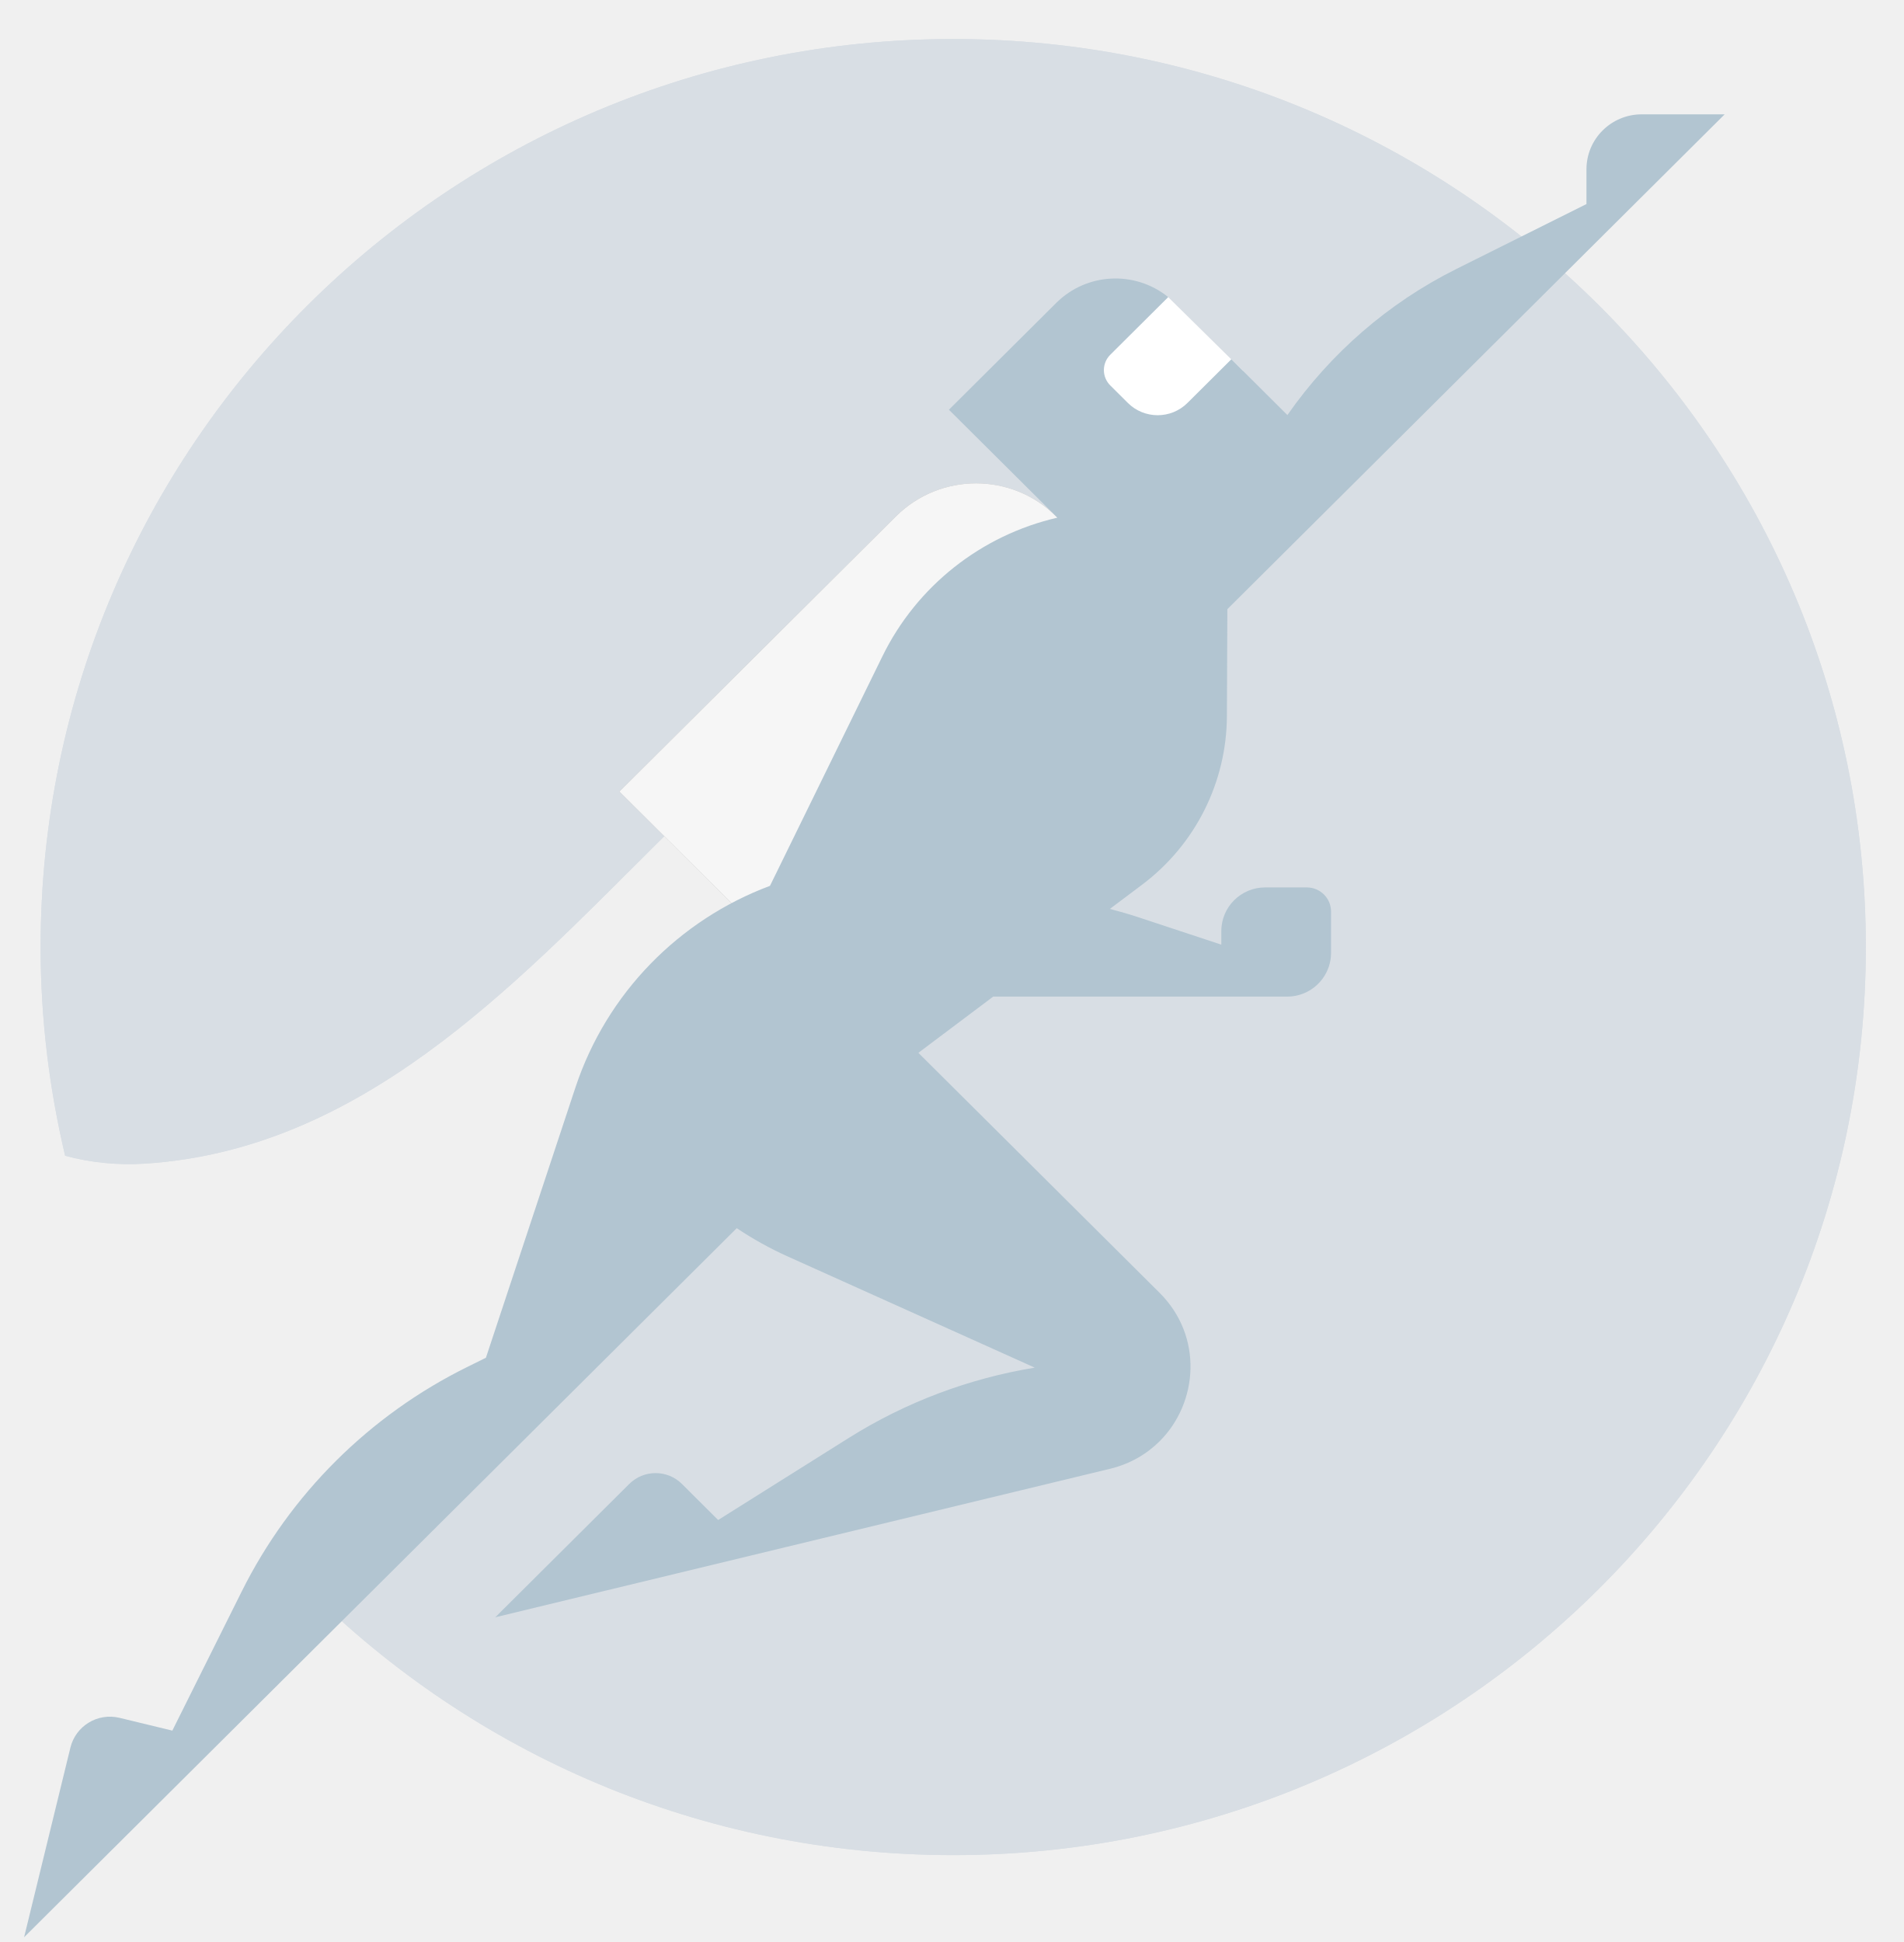
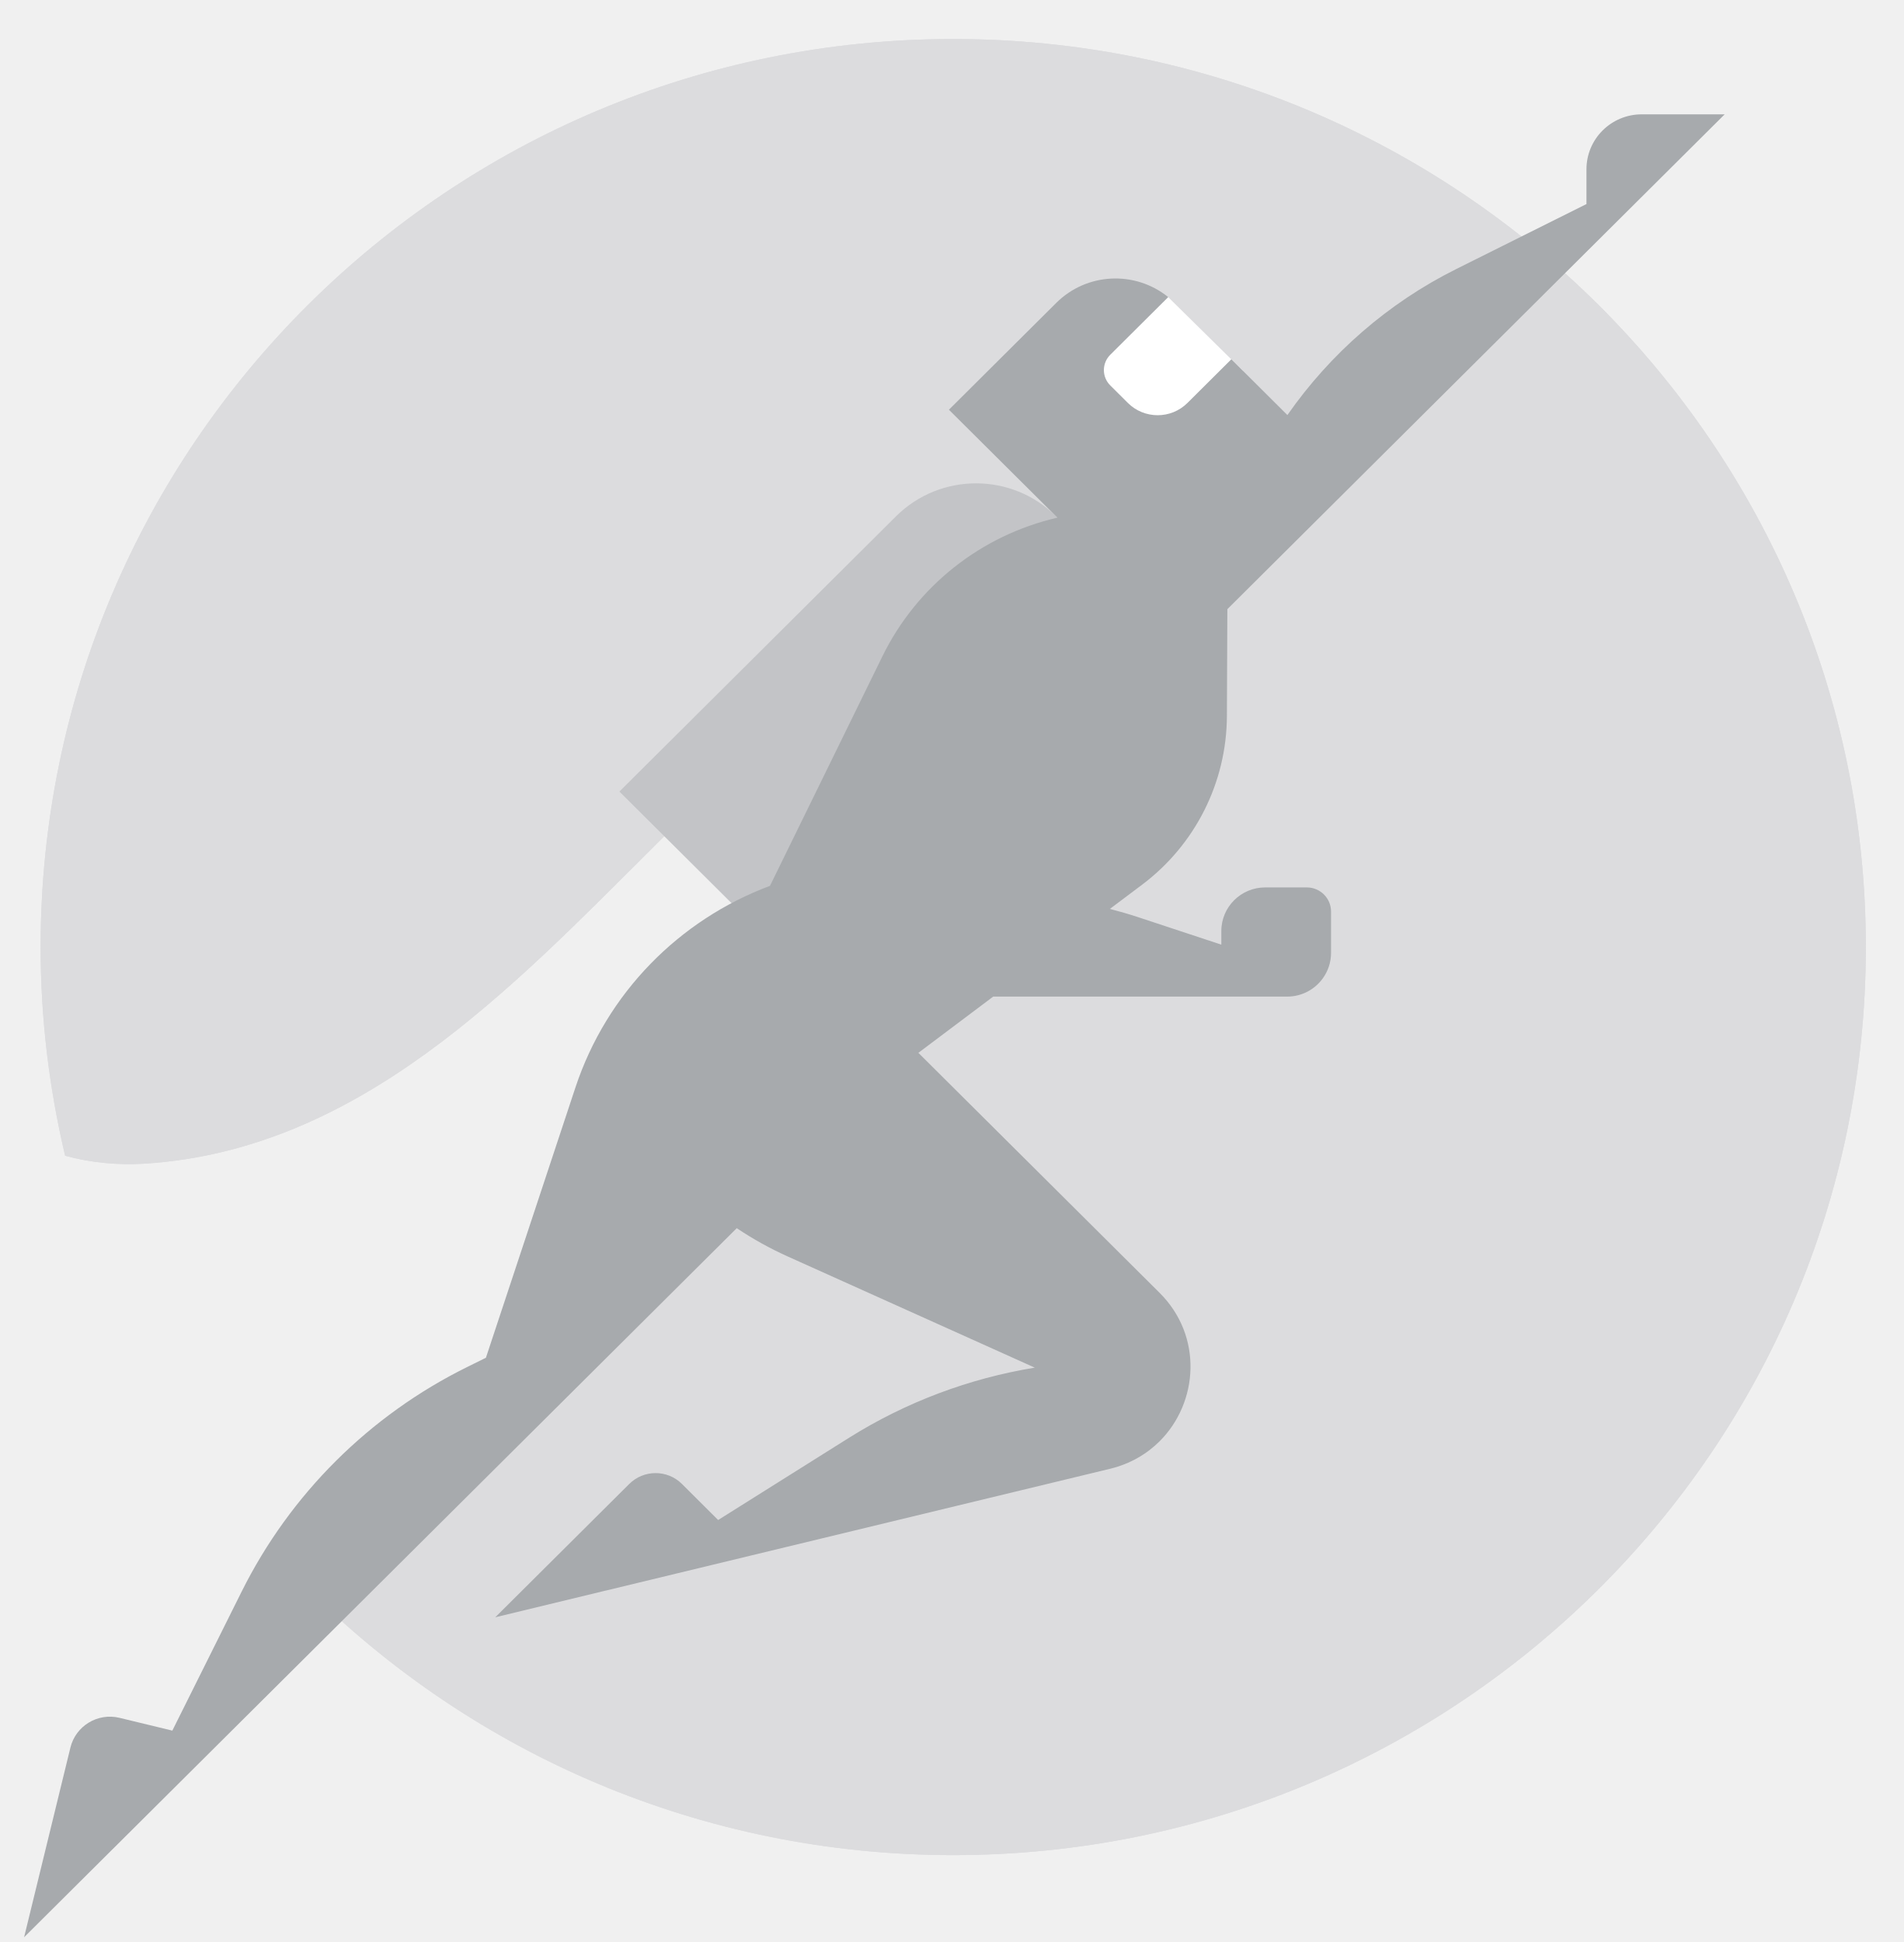
<svg xmlns="http://www.w3.org/2000/svg" height="152" viewBox="0 0 149 152" width="149">
  <mask id="a" fill="#fff">
    <path d="m3.179 74.127c0 5.623.677 11.087 1.919 16.334 2.015.55 4.155.75 6.236.618 16.81-1.07 28.704-13.732 39.833-24.807.301-.298 5.267-5.239 5.267-5.239l5.754 5.725c-1.194 2.096-2.585 4.033-4.078 5.895l7.685 7.646-36.776 36.593 1.32 1.314-6.222 6.192c12.924 12.853 30.773 20.802 50.49 20.802 39.448 0 71.427-31.822 71.427-71.073 0-39.253-31.979-71.073-71.427-71.073-39.447 0-71.428 31.82-71.428 71.073z" fill="#fff" fill-rule="evenodd" />
  </mask>
  <mask id="b" fill="#fff">
    <path d="m90.028 23.327s-6.804 4.98-7.255 5.65c-.449.673 1.799 5.372 2.275 5.57.476.2 9.275-.121 9.275-.121l2.964-5.397-5.877-5.793z" fill="#fff" fill-rule="evenodd" />
-   </mask>
-   <mask id="c" fill="#fff">
-     <path d="m70.126 40.414-21.647 21.541 11.227 11.173 27.914-27.775-4.902-4.876-.063-.064c-1.729-1.721-3.996-2.581-6.263-2.581-2.268-.001-4.535.86-6.266 2.582z" fill="#fff" fill-rule="evenodd" />
  </mask>
  <mask id="d" fill="#fff">
    <path d="m70.126 40.414-21.647 21.541 11.227 11.173 27.914-27.775-4.902-4.876-.063-.064c-1.73-1.721-3.997-2.582-6.263-2.582-2.268 0-4.535.862-6.266 2.583z" fill="#fff" fill-rule="evenodd" />
  </mask>
  <mask id="e" fill="#fff">
    <path d="m124.168 13.25v2.721l-10.201 5.091c-5.322 2.657-9.839 6.603-13.206 11.424l-4.387-4.366-.005.005-3.432 3.415c-1.286 1.279-3.373 1.279-4.66 0l-1.379-1.373c-.666-.662-.666-1.738 0-2.4l4.535-4.513c-.005-.004-.013-.01-.019-.014l-.004-.004c-2.573-2.064-6.348-1.907-8.738.47l-8.403 8.363 8.491 8.448c-5.957 1.374-10.997 5.344-13.691 10.842l-8.805 17.976c-7.103 2.657-12.778 8.389-15.228 15.786l-7.005 21.15-1.444.714c-7.663 3.781-13.869 9.957-17.671 17.583l-5.428 10.887-4.135-1.001c-1.707-.412-3.428.631-3.842 2.33l-3.625 14.844 7.021-6.986v.002l48.756-48.515c1.258.842 2.59 1.584 3.991 2.215l19.335 8.701c-5.132.841-10.08 2.692-14.535 5.488l-10.247 6.438-2.834-2.823c-1.139-1.132-2.984-1.132-4.122 0l-10.488 10.437 8.648-2.091-.003.003 31.92-7.711 7.588-1.833c1.544-.381 2.837-1.143 3.839-2.141 3.041-3.026 3.413-8.229.003-11.623l-18.879-18.784 5.857-4.402 22.883.001-.001-.001h.126c1.138.001 2.145-.553 2.77-1.402.009-.013.02-.024.03-.035l-.003-.002c.398-.558.636-1.239.636-1.976v-3.241c0-1.043-.849-1.889-1.898-1.889h-3.257c-1.896 0-3.433 1.53-3.432 3.417v1.063l-6.53-2.158c-.725-.239-1.457-.448-2.193-.64l2.521-1.894c4.162-3.127 6.616-8.007 6.638-13.197l.036-8.37 38.922-38.729-6.493-.001c-2.386.001-4.323 1.926-4.323 4.301z" fill="#fff" fill-rule="evenodd" />
  </mask>
  <g fill="none" fill-rule="evenodd">
    <path d="m74.607 3.054c-39.447 0-71.427 31.82-71.427 71.073 0 5.623.676 11.087 1.918 16.335 2.015.55 4.156.75 6.236.617 16.811-1.07 28.704-13.731 39.833-24.806.302-.299 5.267-5.24 5.267-5.24l5.755 5.726c-1.195 2.095-2.586 4.032-4.079 5.895l7.685 7.645-36.776 36.593 1.32 1.315-6.222 6.191c12.924 12.853 30.774 20.802 50.49 20.802 39.448 0 71.427-31.822 71.427-71.073 0-39.253-31.979-71.073-71.427-71.073" />
-     <path d="m-160 197h468v-479h-468z" fill="#d8dee4" mask="url(#a)" />
-     <path d="m-1.821-1.947h152.855v152.146h-152.855z" fill="#d8dee4" mask="url(#a)" />
+     <path d="m-160 197h468v-479h-468z" fill="#dcdcde" mask="url(#a)" />
+     <path d="m-1.821-1.947h152.855v152.146h-152.855z" fill="#dcdcde" mask="url(#a)" />
    <path d="m77.714 18.236h24.572v21.377h-24.572z" fill="#fff" mask="url(#b)" />
-     <path d="m70.127 40.414-21.648 21.541 11.227 11.172 27.914-27.775-4.901-4.875-.063-.064c-3.46-3.442-9.069-3.442-12.529.001" fill="#b2b2b2" mask="url(#b)" />
-     <path d="m-160 197h468v-479h-468z" fill="#b2b2b2" mask="url(#c)" />
-     <path d="m43.479 32.832h49.141v45.295h-49.141z" fill="#f6f6f6" mask="url(#d)" />
+     <path d="m43.479 32.832h49.141v45.295h-49.141z" fill="#c3c4c7" mask="url(#d)" />
    <path d="m128.491 8.948c-2.387.001-4.323 1.926-4.323 4.302v2.721l-10.201 5.09c-5.321 2.657-9.839 6.604-13.206 11.425l-4.388-4.366-.004.004-3.432 3.415c-1.287 1.28-3.373 1.28-4.66 0l-1.379-1.372c-.666-.663-.666-1.738 0-2.4l4.535-4.513c-.006-.005-.013-.01-.019-.015l-.003-.003h-.002c-2.573-2.064-6.348-1.908-8.737.47l-8.403 8.362 8.491 8.449c-5.958 1.374-10.998 5.344-13.691 10.842l-8.805 17.975c-7.103 2.658-12.778 8.39-15.228 15.787l-7.004 21.15-1.445.713c-7.663 3.782-13.869 9.958-17.671 17.583l-5.428 10.888-4.135-1.001c-1.707-.412-3.428.631-3.843 2.329l-3.625 14.845 7.021-6.987v.003l48.757-48.515c1.257.842 2.59 1.584 3.991 2.214l19.335 8.701c-5.133.841-10.08 2.692-14.535 5.489l-10.247 6.437-2.835-2.822c-1.138-1.132-2.983-1.132-4.121 0l-10.488 10.437 8.648-2.091-.003.002 31.92-7.711 7.587-1.832c1.545-.381 2.837-1.143 3.84-2.141 3.041-3.026 3.413-8.23.003-11.623l-18.879-18.785 5.856-4.402 22.884.001-.001-.001h.126c1.138.001 2.145-.552 2.769-1.402.01-.013.021-.023.031-.035l-.004-.001c.399-.559.637-1.239.637-1.976v-3.241c0-1.043-.849-1.889-1.898-1.889h-3.257c-1.896 0-3.433 1.53-3.432 3.416v1.063l-6.531-2.157c-.724-.24-1.456-.449-2.192-.64l2.521-1.894c4.162-3.127 6.616-8.008 6.638-13.197l.035-8.37 38.923-38.73z" mask="url(#d)" />
-     <path d="m-160 197h468v-479h-468z" fill="#b2c5d1" mask="url(#e)" />
+     <path d="m-160 197h468v-479h-468z" fill="#a7aaad" mask="url(#e)" />
    <path d="m-4 4h143.099v152.68h-143.099z" mask="url(#e)" />
  </g>
</svg>
